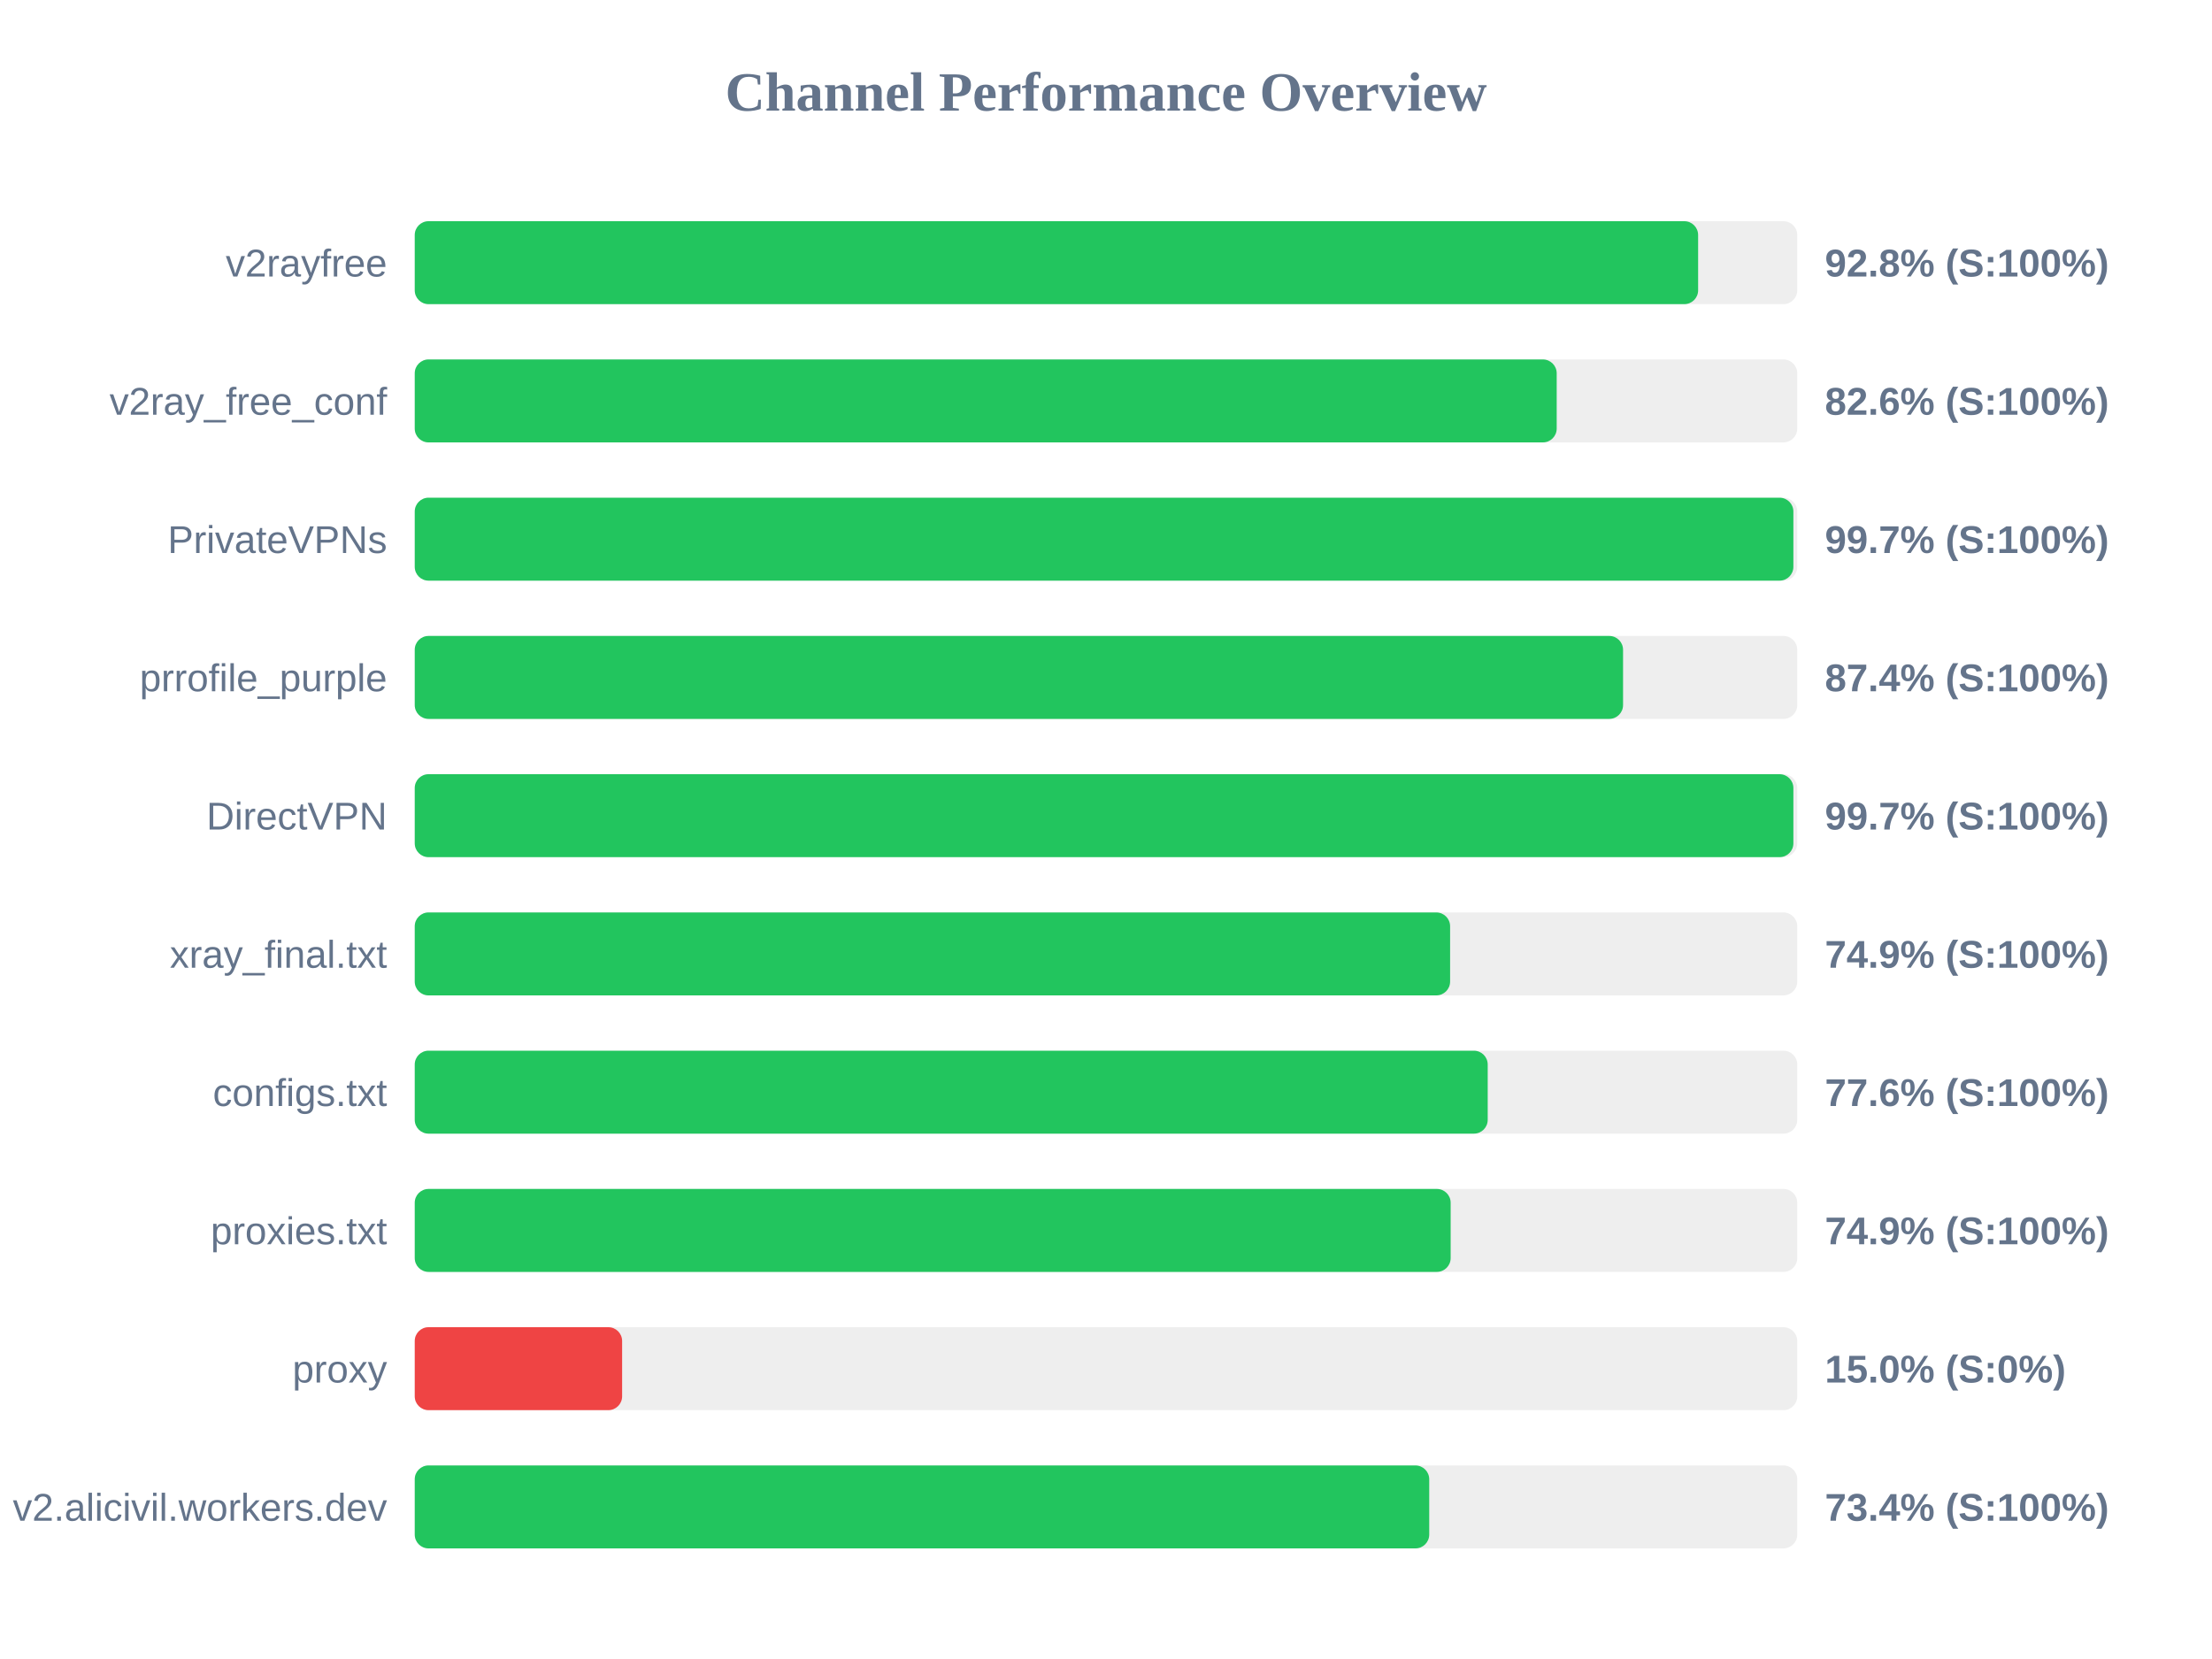
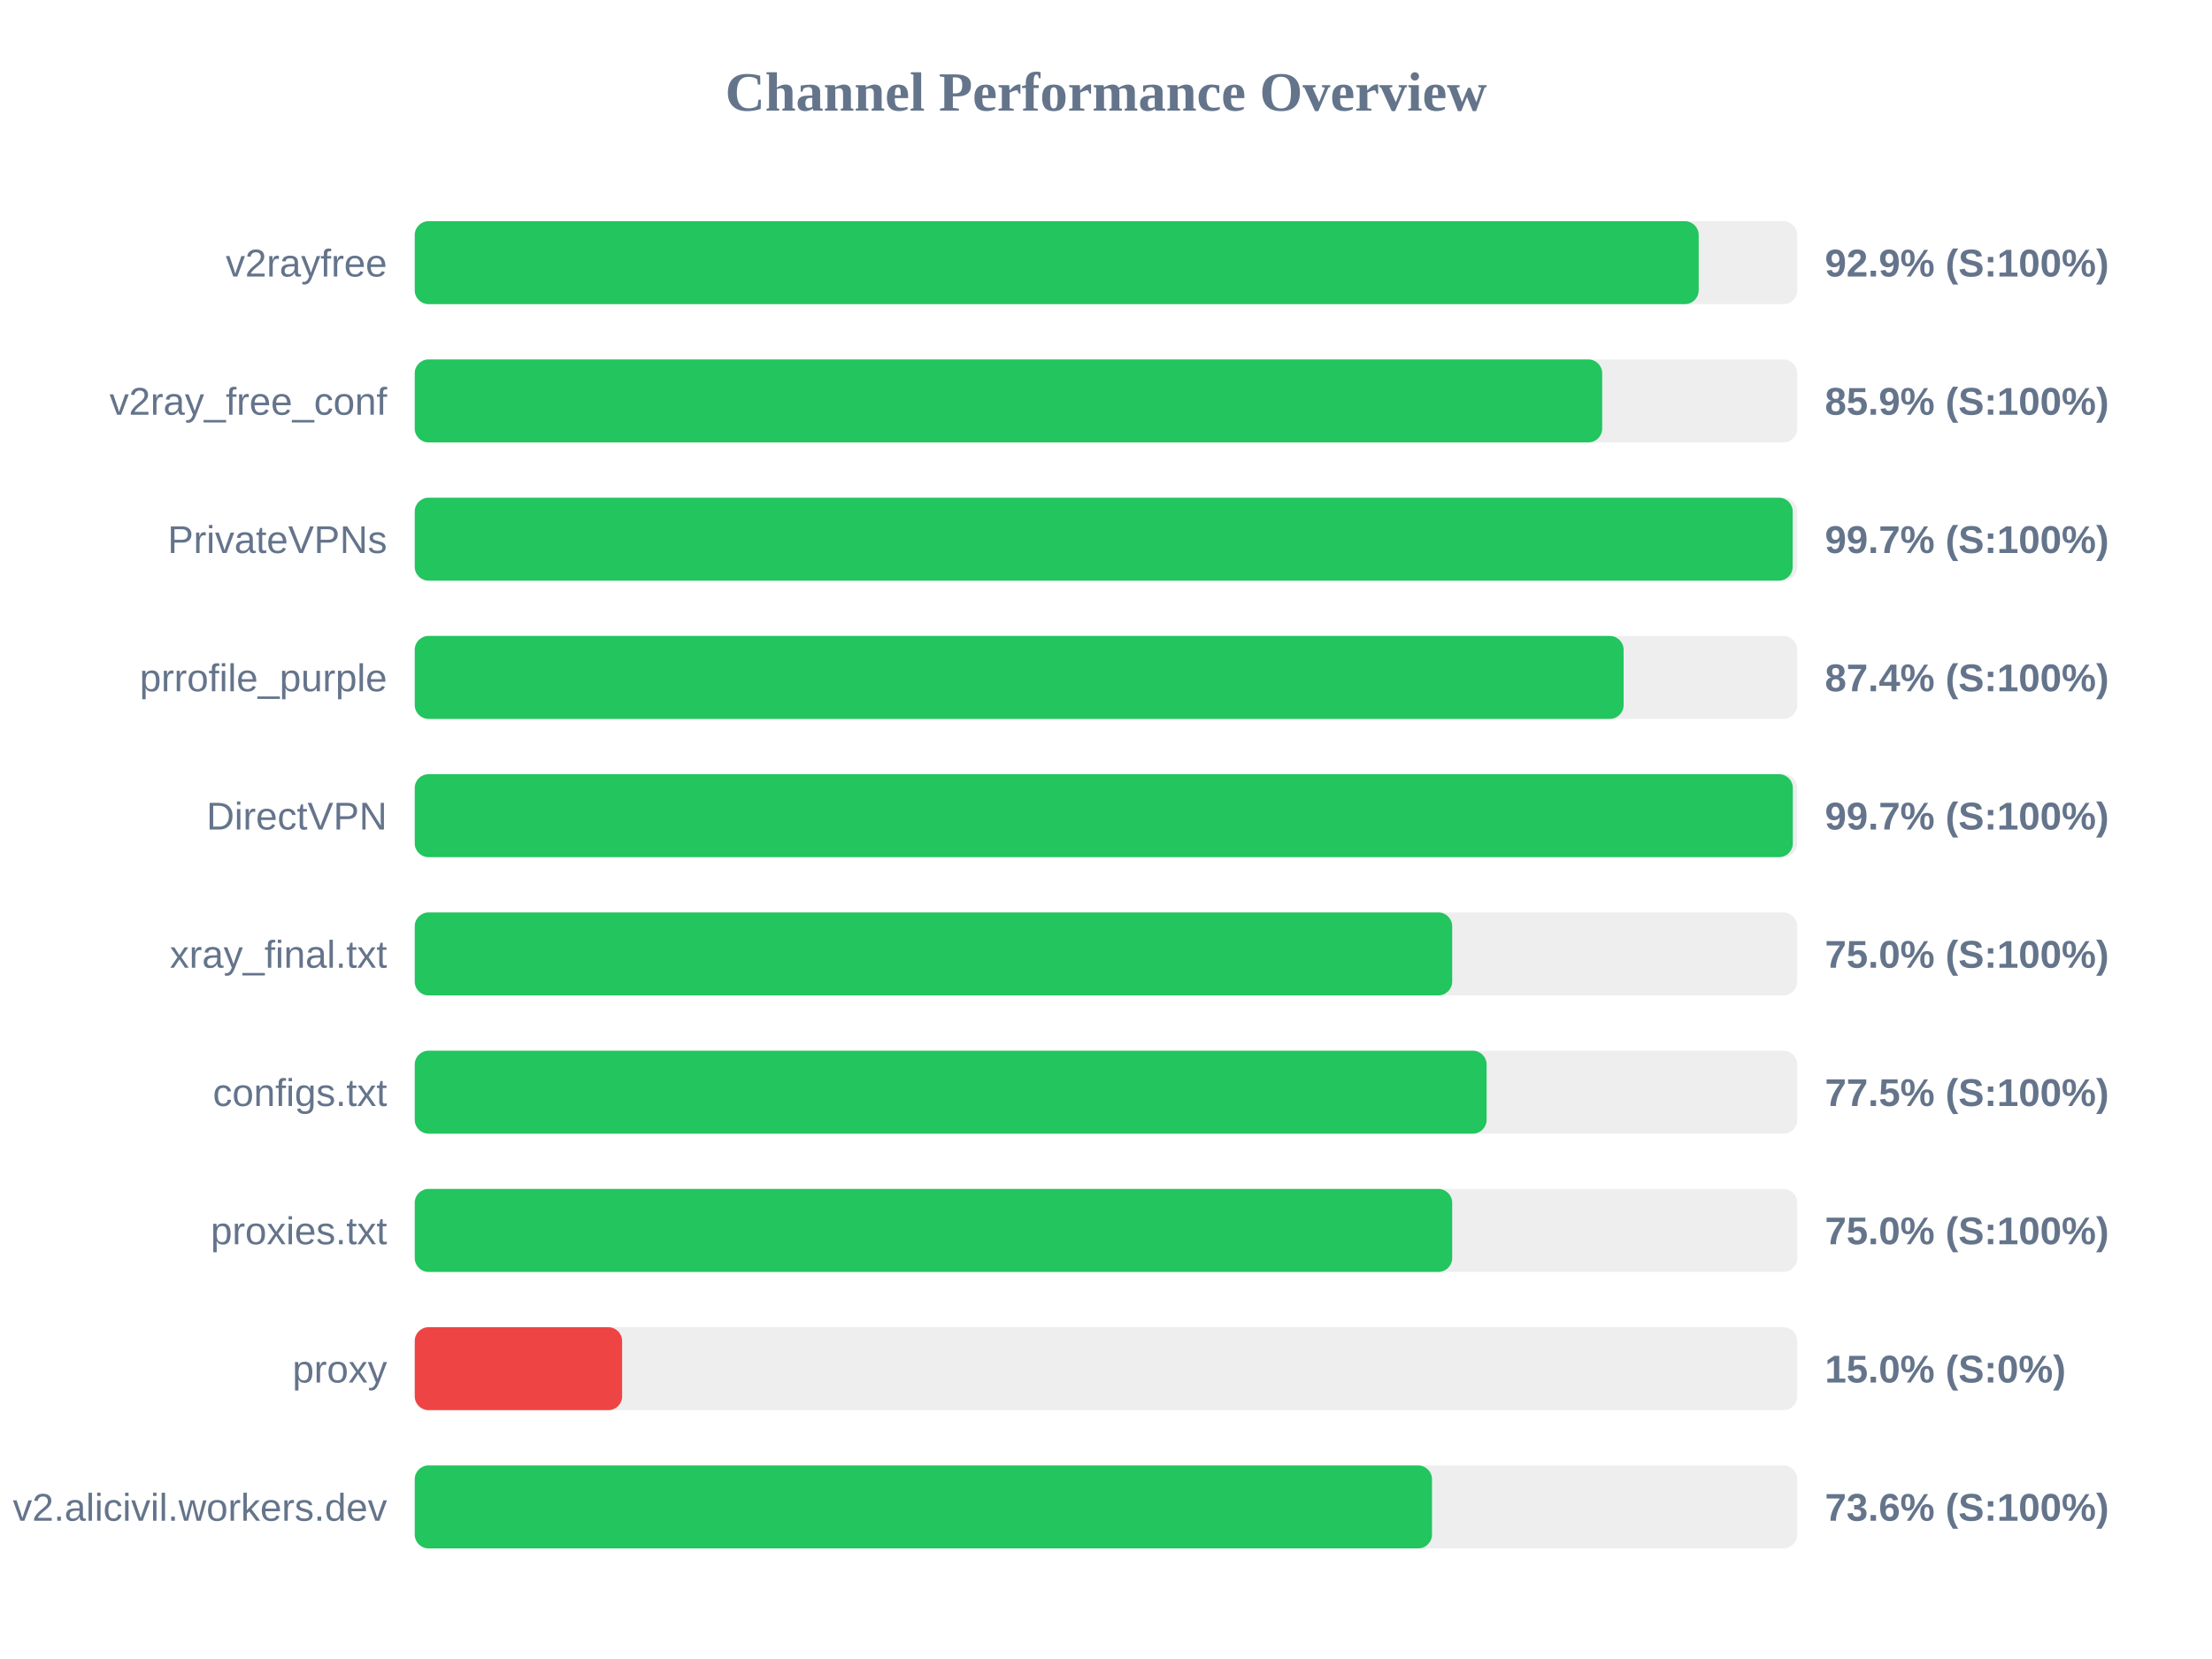
<svg xmlns="http://www.w3.org/2000/svg" width="800" height="600" version="1.1">
  <style>
        .row { font: 14px Arial; fill: #64748b; }
        .score { font: bold 14px Arial; fill: #64748b; }
    </style>
  <text x="400" y="40" text-anchor="middle" font-size="20px" font-weight="bold" fill="#64748b">Channel Performance Overview</text>
  <rect x="150" y="80" width="500" height="30" fill="#eee" rx="5" />
-   <rect x="150" y="80" width="464.15" height="30" fill="#22c55e" rx="5" />
+   <rect x="150" y="80" width="464.35" height="30" fill="#22c55e" rx="5" />
  <text x="140" y="100" text-anchor="end" class="row">v2rayfree</text>
-   <text x="660" y="100" text-anchor="start" class="score">92.8% (S:100%)</text>
+   <text x="660" y="100" text-anchor="start" class="score">92.9% (S:100%)</text>
  <rect x="150" y="130" width="500" height="30" fill="#eee" rx="5" />
-   <rect x="150" y="130" width="413.0" height="30" fill="#22c55e" rx="5" />
+   <rect x="150" y="130" width="429.45" height="30" fill="#22c55e" rx="5" />
  <text x="140" y="150" text-anchor="end" class="row">v2ray_free_conf</text>
-   <text x="660" y="150" text-anchor="start" class="score">82.6% (S:100%)</text>
+   <text x="660" y="150" text-anchor="start" class="score">85.9% (S:100%)</text>
  <rect x="150" y="180" width="500" height="30" fill="#eee" rx="5" />
-   <rect x="150" y="180" width="498.6" height="30" fill="#22c55e" rx="5" />
+   <rect x="150" y="180" width="498.35" height="30" fill="#22c55e" rx="5" />
  <text x="140" y="200" text-anchor="end" class="row">PrivateVPNs</text>
  <text x="660" y="200" text-anchor="start" class="score">99.7% (S:100%)</text>
  <rect x="150" y="230" width="500" height="30" fill="#eee" rx="5" />
-   <rect x="150" y="230" width="437.0" height="30" fill="#22c55e" rx="5" />
+   <rect x="150" y="230" width="437.2" height="30" fill="#22c55e" rx="5" />
  <text x="140" y="250" text-anchor="end" class="row">prrofile_purple</text>
  <text x="660" y="250" text-anchor="start" class="score">87.4% (S:100%)</text>
  <rect x="150" y="280" width="500" height="30" fill="#eee" rx="5" />
-   <rect x="150" y="280" width="498.6" height="30" fill="#22c55e" rx="5" />
+   <rect x="150" y="280" width="498.4" height="30" fill="#22c55e" rx="5" />
  <text x="140" y="300" text-anchor="end" class="row">DirectVPN</text>
  <text x="660" y="300" text-anchor="start" class="score">99.7% (S:100%)</text>
  <rect x="150" y="330" width="500" height="30" fill="#eee" rx="5" />
-   <rect x="150" y="330" width="374.45" height="30" fill="#22c55e" rx="5" />
+   <rect x="150" y="330" width="375.2" height="30" fill="#22c55e" rx="5" />
  <text x="140" y="350" text-anchor="end" class="row">xray_final.txt</text>
-   <text x="660" y="350" text-anchor="start" class="score">74.9% (S:100%)</text>
+   <text x="660" y="350" text-anchor="start" class="score">75.0% (S:100%)</text>
  <rect x="150" y="380" width="500" height="30" fill="#eee" rx="5" />
-   <rect x="150" y="380" width="388.05" height="30" fill="#22c55e" rx="5" />
+   <rect x="150" y="380" width="387.65" height="30" fill="#22c55e" rx="5" />
  <text x="140" y="400" text-anchor="end" class="row">configs.txt</text>
-   <text x="660" y="400" text-anchor="start" class="score">77.6% (S:100%)</text>
+   <text x="660" y="400" text-anchor="start" class="score">77.5% (S:100%)</text>
  <rect x="150" y="430" width="500" height="30" fill="#eee" rx="5" />
-   <rect x="150" y="430" width="374.65" height="30" fill="#22c55e" rx="5" />
+   <rect x="150" y="430" width="375.2" height="30" fill="#22c55e" rx="5" />
  <text x="140" y="450" text-anchor="end" class="row">proxies.txt</text>
-   <text x="660" y="450" text-anchor="start" class="score">74.9% (S:100%)</text>
+   <text x="660" y="450" text-anchor="start" class="score">75.0% (S:100%)</text>
  <rect x="150" y="480" width="500" height="30" fill="#eee" rx="5" />
  <rect x="150" y="480" width="75.0" height="30" fill="#ef4444" rx="5" />
  <text x="140" y="500" text-anchor="end" class="row">proxy</text>
  <text x="660" y="500" text-anchor="start" class="score">15.0% (S:0%)</text>
  <rect x="150" y="530" width="500" height="30" fill="#eee" rx="5" />
-   <rect x="150" y="530" width="366.9" height="30" fill="#22c55e" rx="5" />
+   <rect x="150" y="530" width="367.9" height="30" fill="#22c55e" rx="5" />
  <text x="140" y="550" text-anchor="end" class="row">v2.alicivil.workers.dev</text>
-   <text x="660" y="550" text-anchor="start" class="score">73.4% (S:100%)</text>
+   <text x="660" y="550" text-anchor="start" class="score">73.6% (S:100%)</text>
</svg>
